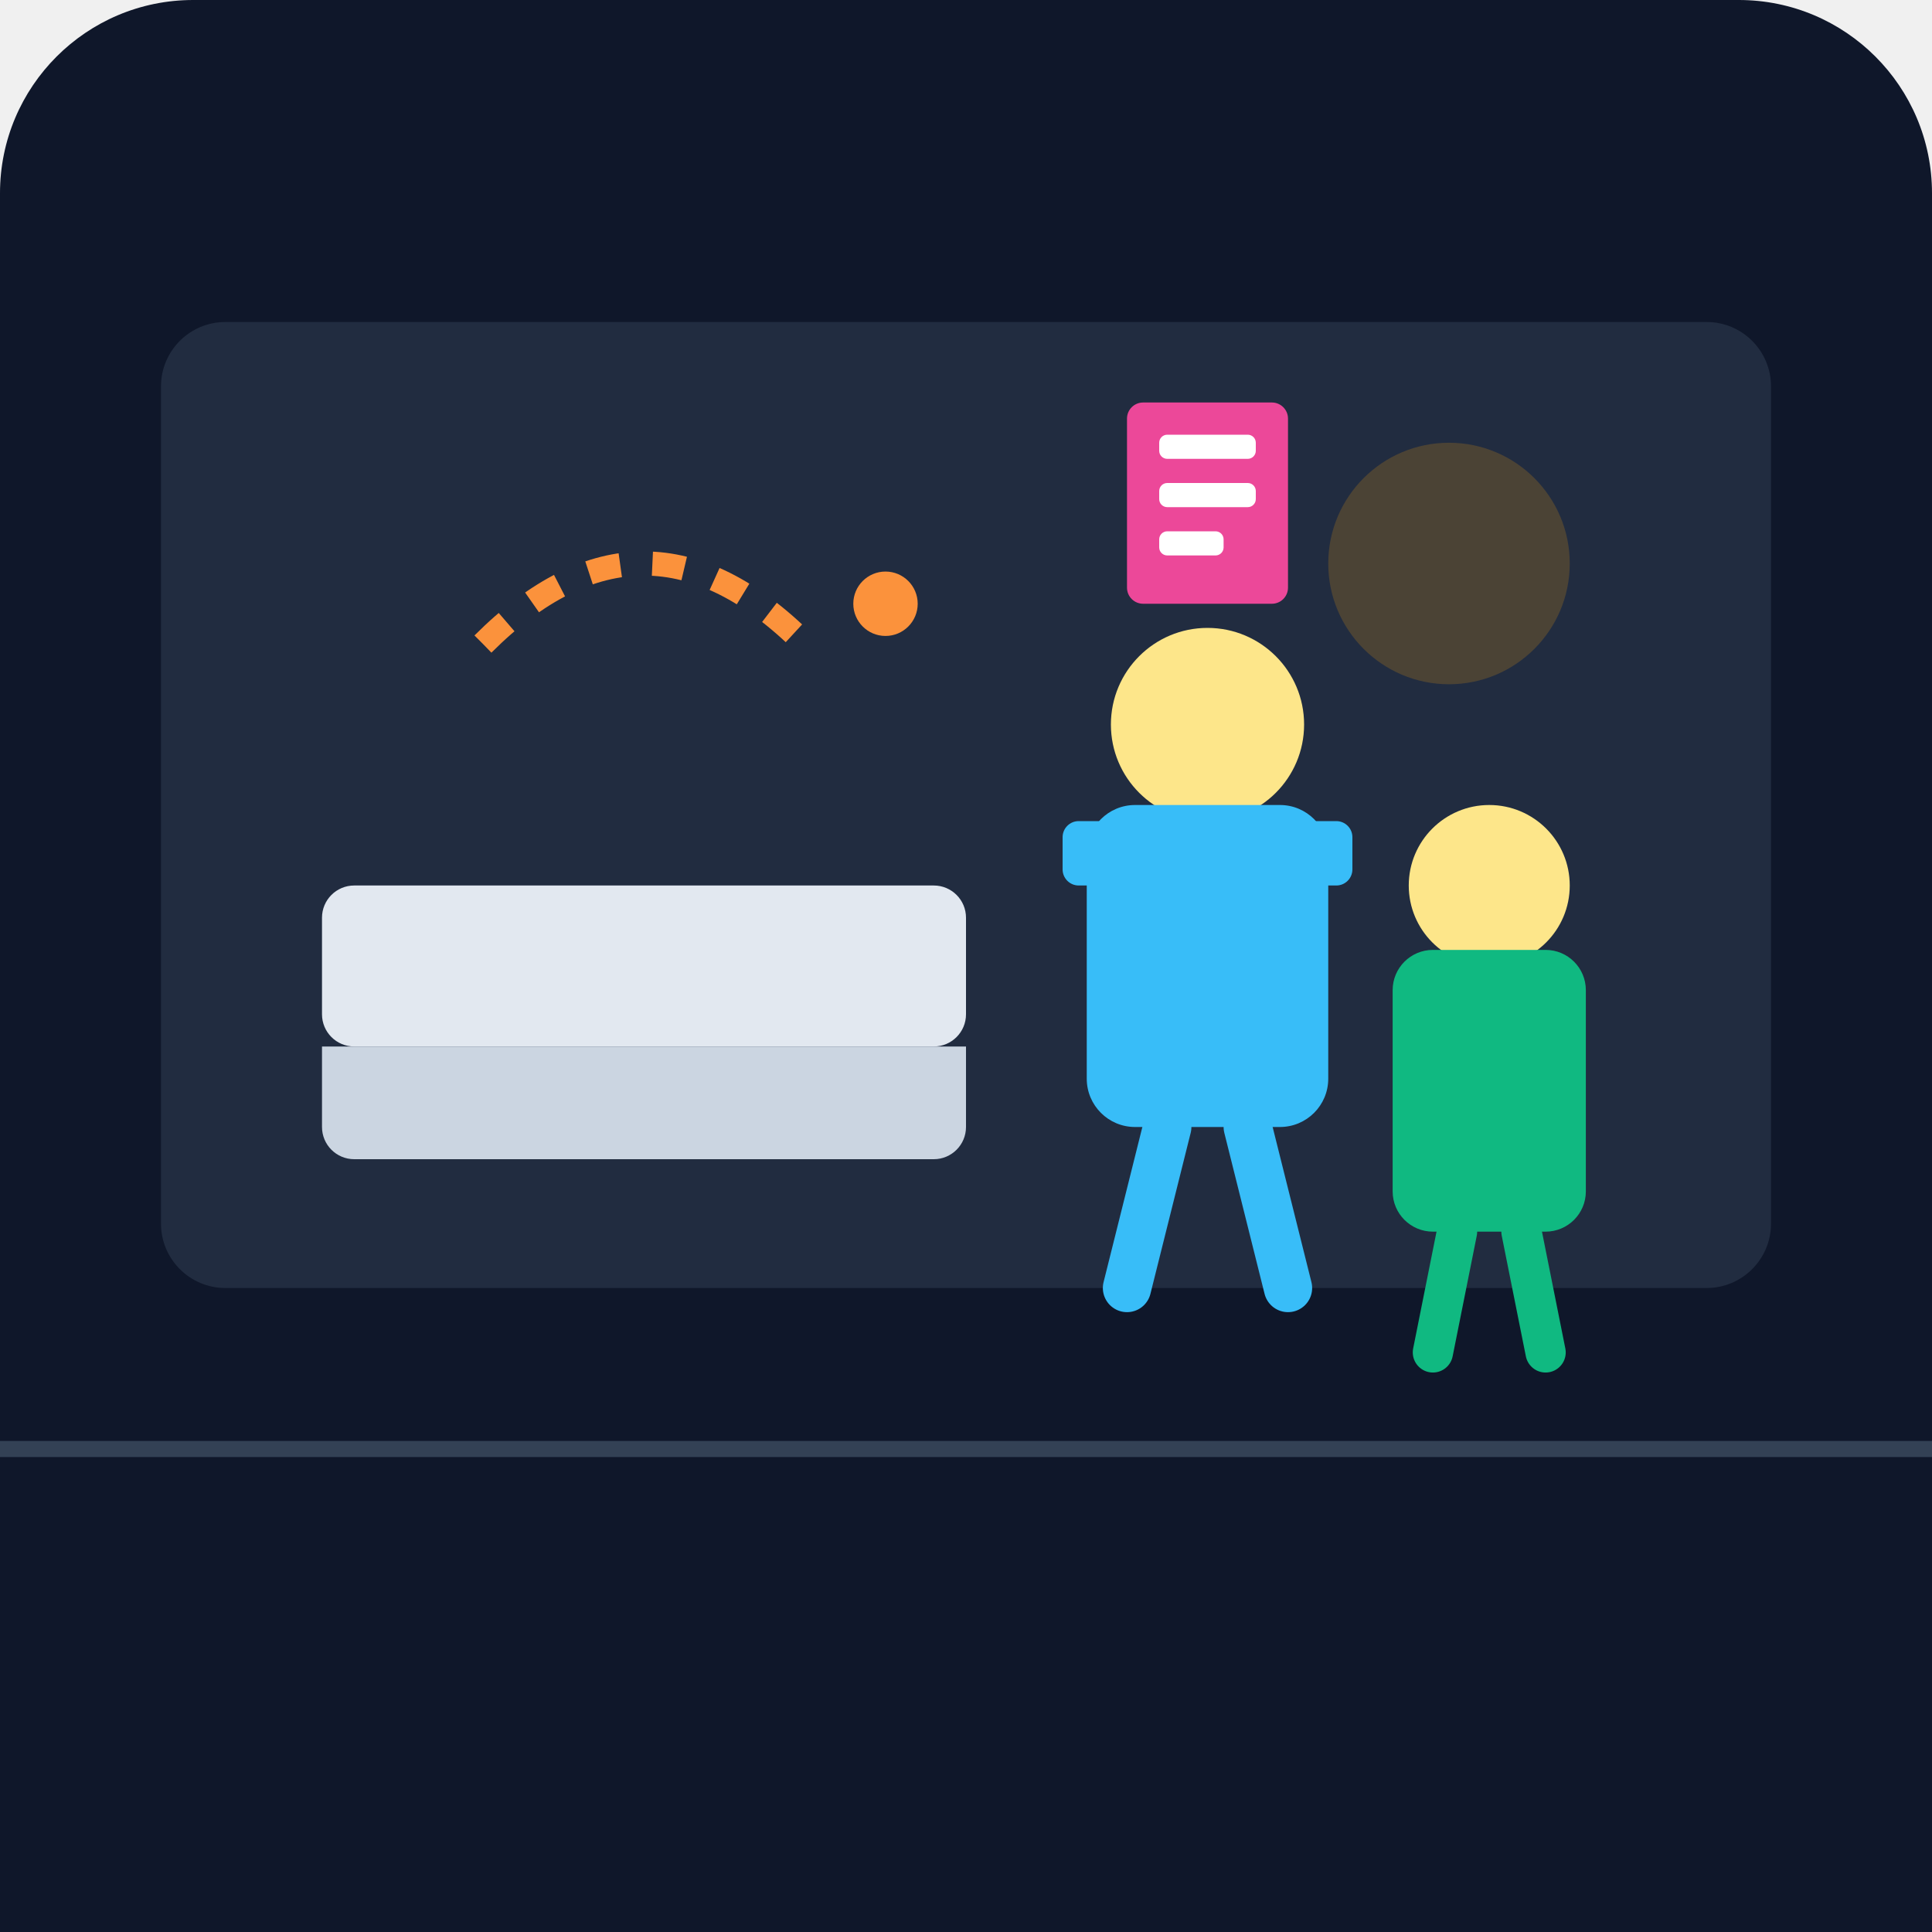
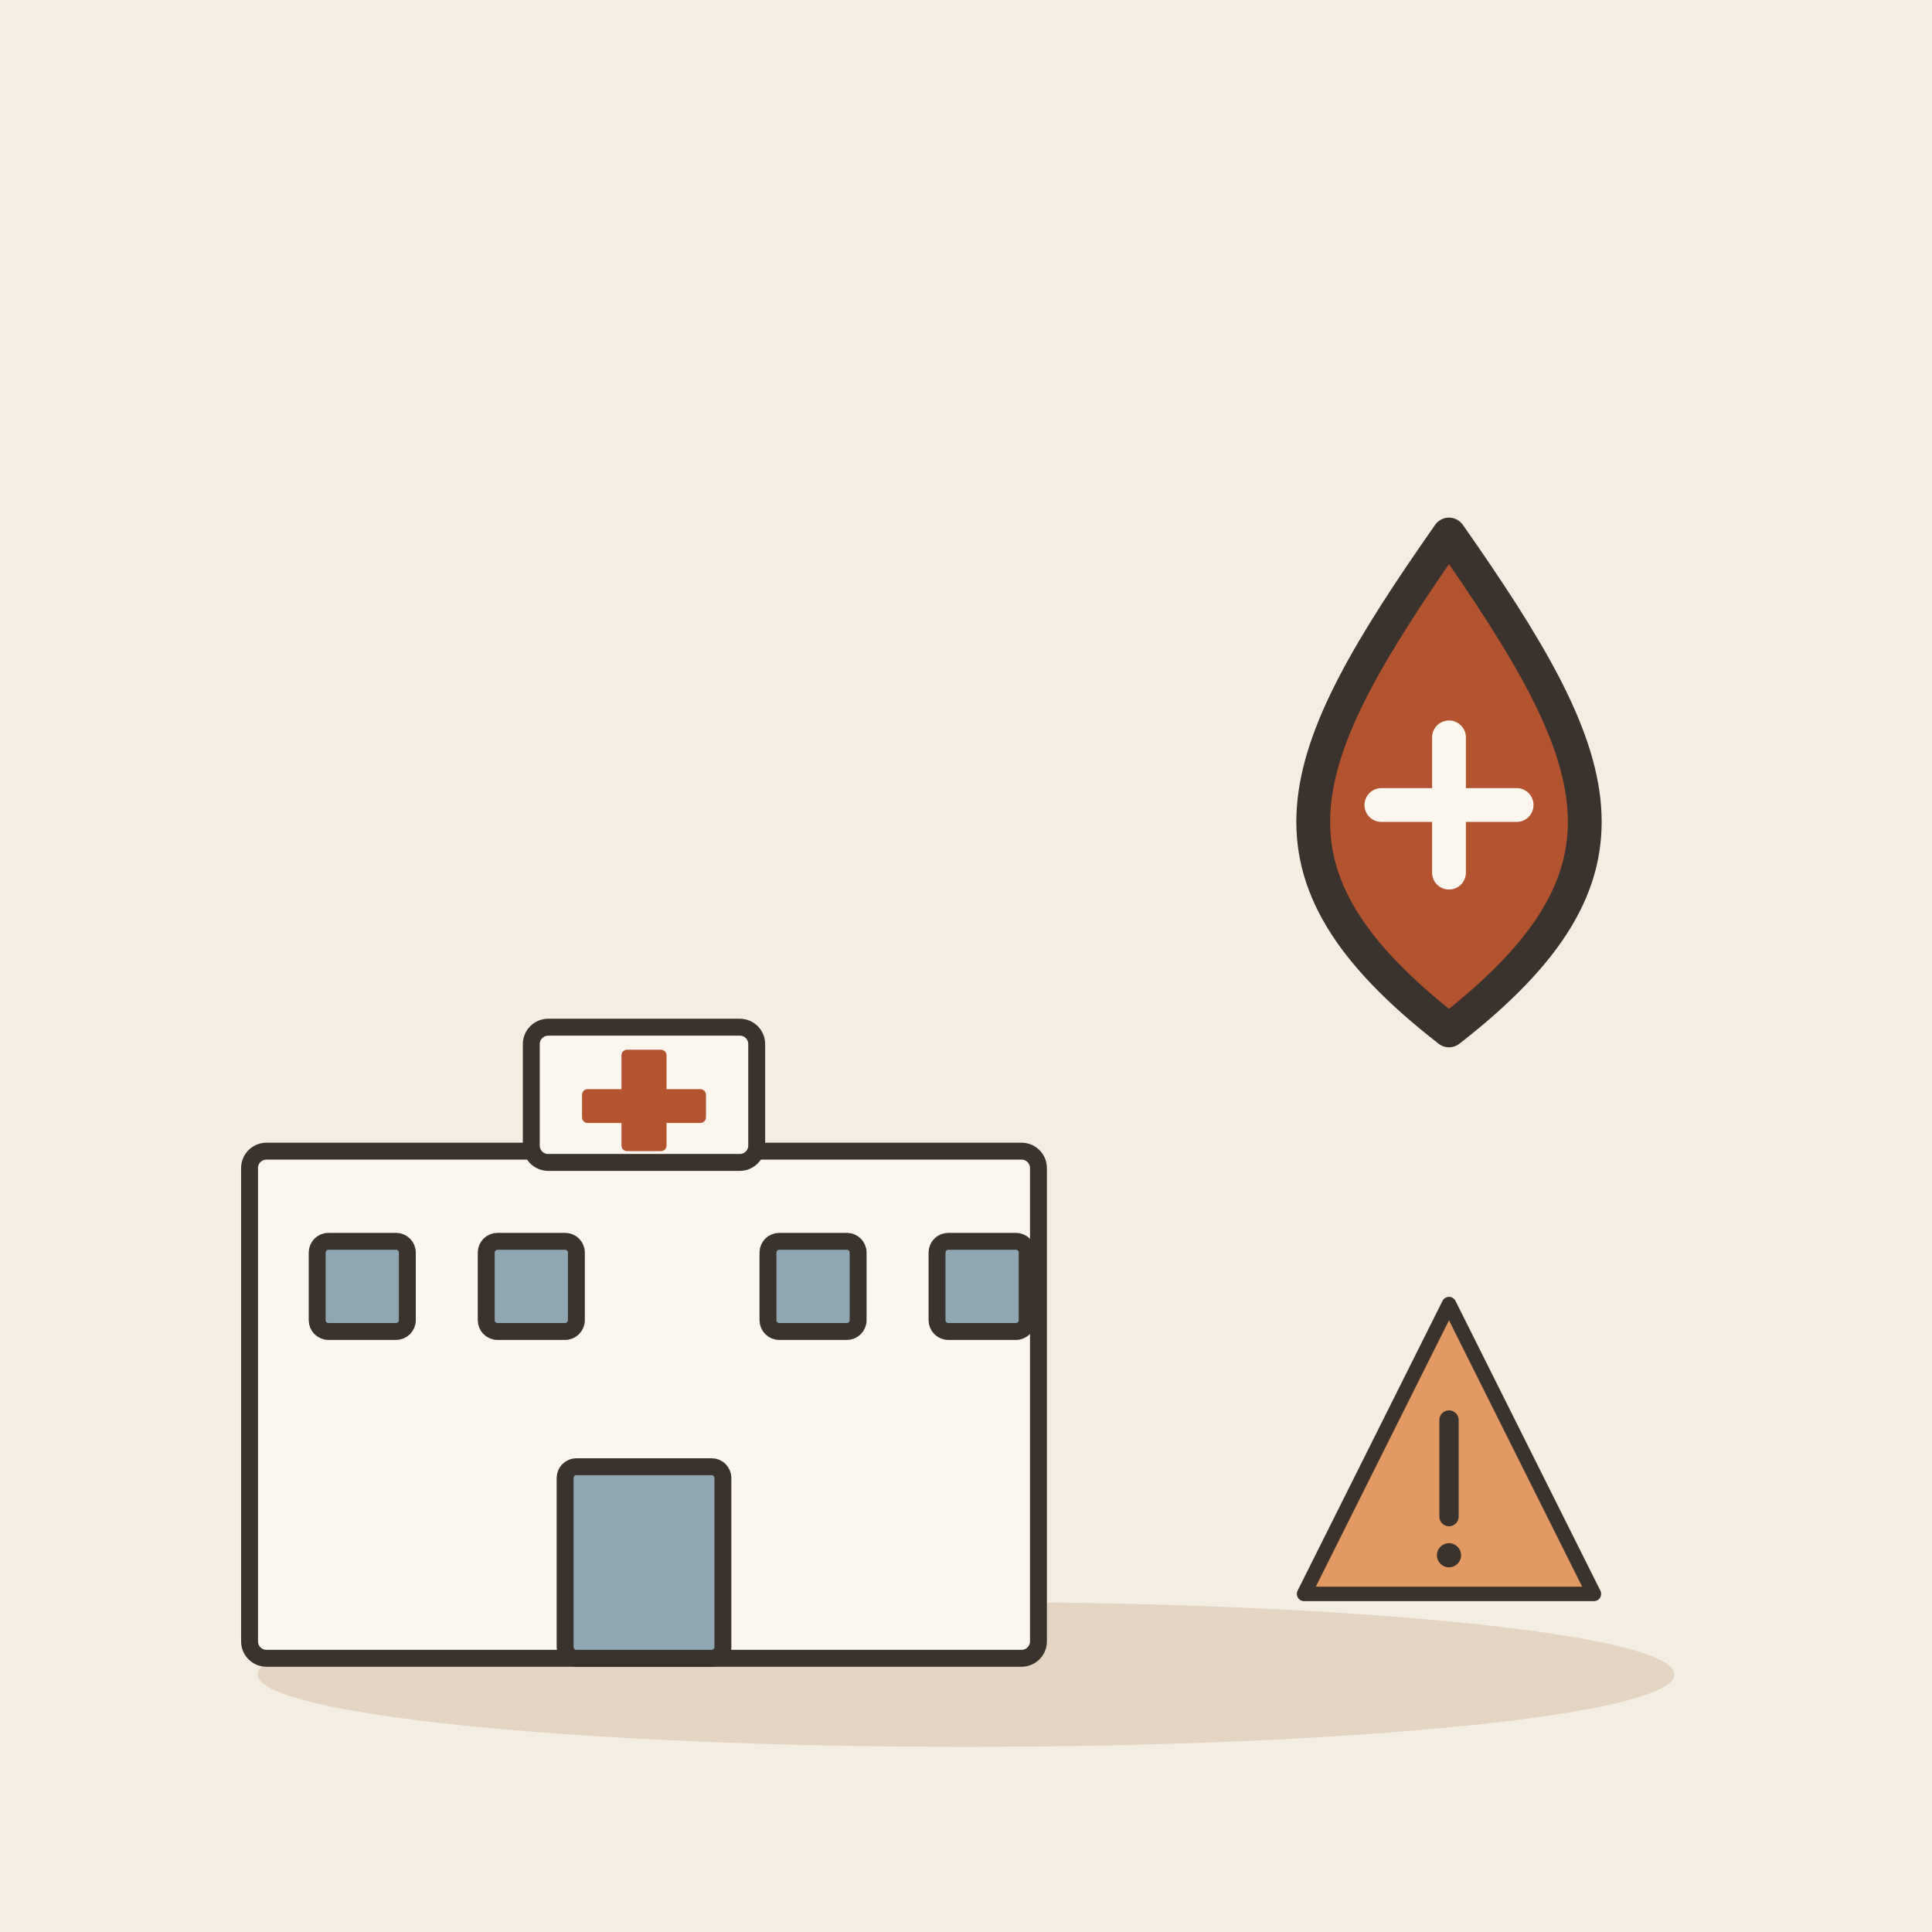
- <svg xmlns="http://www.w3.org/2000/svg" viewBox="0 0 240 240">
-   <defs>
-     <linearGradient id="bgGrad" x1="0" y1="0" x2="0" y2="240">
-       <stop offset="0%" stop-color="#0f172a" />
-       <stop offset="100%" stop-color="#1e293b" />
-     </linearGradient>
-   </defs>
-   <rect width="240" height="240" rx="24" fill="url(#bgGrad)" />
-   <rect x="20" y="40" width="200" height="120" rx="8" fill="#334155" opacity="0.5" />
-   <circle cx="180" cy="70" r="15" fill="#f59e0b" opacity="0.2" />
-   <rect x="40" y="110" width="80" height="20" rx="4" fill="#e2e8f0" />
-   <path d="M40 130h80v10a4 4 0 0 1-4 4H44a4 4 0 0 1-4-4z" fill="#cbd5e1" />
-   <g transform="translate(150, 90)">
-     <circle cx="0" cy="0" r="12" fill="#fde68a" />
-     <rect x="-15" y="10" width="30" height="40" rx="6" fill="#38bdf8" />
-     <rect x="-18" y="12" width="36" height="8" rx="2" fill="#38bdf8" />
-     <path d="M-5 50l-5 20M5 50l5 20" stroke="#38bdf8" stroke-width="6" stroke-linecap="round" />
+ <svg xmlns="http://www.w3.org/2000/svg" viewBox="0 0 240 240" data-style="editorial">
+   <rect width="240" height="240" fill="#F4EDE2" />
+   <ellipse cx="120" cy="208" rx="88" ry="9" fill="#E3D5C1" />
+   <g transform="translate(80 206) scale(0.7 0.7)">
+     <rect x="-70" y="-90" width="140" height="90" rx="3" fill="#FBF6EE" stroke="#3A332D" stroke-width="3" stroke-linecap="round" stroke-linejoin="round" />
+     <rect x="-20" y="-112" width="40" height="24" rx="3" fill="#FBF6EE" stroke="#3A332D" stroke-width="3" stroke-linecap="round" stroke-linejoin="round" />
+     <rect x="-4" y="-108" width="8" height="18" rx="1" fill="#B4532F" />
+     <rect x="-11" y="-101" width="22" height="6" rx="1" fill="#B4532F" />
+     <rect x="-14" y="-34" width="28" height="34" rx="2" fill="#8FA7B3" stroke="#3A332D" stroke-width="3" stroke-linecap="round" stroke-linejoin="round" />
+     <rect x="-58" y="-74" width="16" height="16" rx="2" fill="#8FA7B3" stroke="#3A332D" stroke-width="3" stroke-linecap="round" stroke-linejoin="round" />
+     <rect x="-28" y="-74" width="16" height="16" rx="2" fill="#8FA7B3" stroke="#3A332D" stroke-width="3" stroke-linecap="round" stroke-linejoin="round" />
+     <rect x="22" y="-74" width="16" height="16" rx="2" fill="#8FA7B3" stroke="#3A332D" stroke-width="3" stroke-linecap="round" stroke-linejoin="round" />
+     <rect x="52" y="-74" width="16" height="16" rx="2" fill="#8FA7B3" stroke="#3A332D" stroke-width="3" stroke-linecap="round" stroke-linejoin="round" />
  </g>
-   <g transform="translate(185, 110)">
-     <circle cx="0" cy="0" r="10" fill="#fde68a" />
-     <rect x="-12" y="8" width="24" height="35" rx="5" fill="#10b981" />
-     <path d="M-4 43l-3 15M4 43l3 15" stroke="#10b981" stroke-width="5" stroke-linecap="round" />
+   <g transform="translate(180 100) scale(1.4 1.4)">
+     <path d="M0 -24C14 -4 18 6 0 20C-18 6 -14 -4 0 -24Z" fill="#B4532F" stroke="#3A332D" stroke-width="3" stroke-linecap="round" stroke-linejoin="round" />
+     <path d="M-6 0L6 0M0 -6L0 6" fill="none" stroke="#FBF6EE" stroke-width="3" stroke-linecap="round" stroke-linejoin="round" />
  </g>
-   <rect x="140" y="50" width="20" height="25" rx="2" fill="#ec4899" />
-   <rect x="144" y="54" width="12" height="3" rx="1" fill="#fff" />
-   <rect x="144" y="60" width="12" height="3" rx="1" fill="#fff" />
-   <rect x="144" y="66" width="8" height="3" rx="1" fill="#fff" />
-   <path d="M60 80 Q 80 60 100 80" stroke="#fb923c" stroke-width="3" fill="none" stroke-dasharray="4 4" />
-   <circle cx="110" cy="75" r="4" fill="#fb923c" />
-   <rect x="0" y="180" width="240" height="60" fill="#0f172a" />
-   <line x1="0" y1="180" x2="240" y2="180" stroke="#334155" stroke-width="2" />
+   <g transform="translate(180 186) scale(0.6 0.6)">
+     <path d="M0 -40L30 20L-30 20Z" fill="#E39A62" stroke="#3A332D" stroke-width="3" stroke-linecap="round" stroke-linejoin="round" />
+     <path d="M0 -16L0 4" stroke="#3A332D" stroke-width="4" stroke-linecap="round" fill="none" />
+     <circle cx="0" cy="12" r="2.5" fill="#3A332D" />
+   </g>
</svg>
